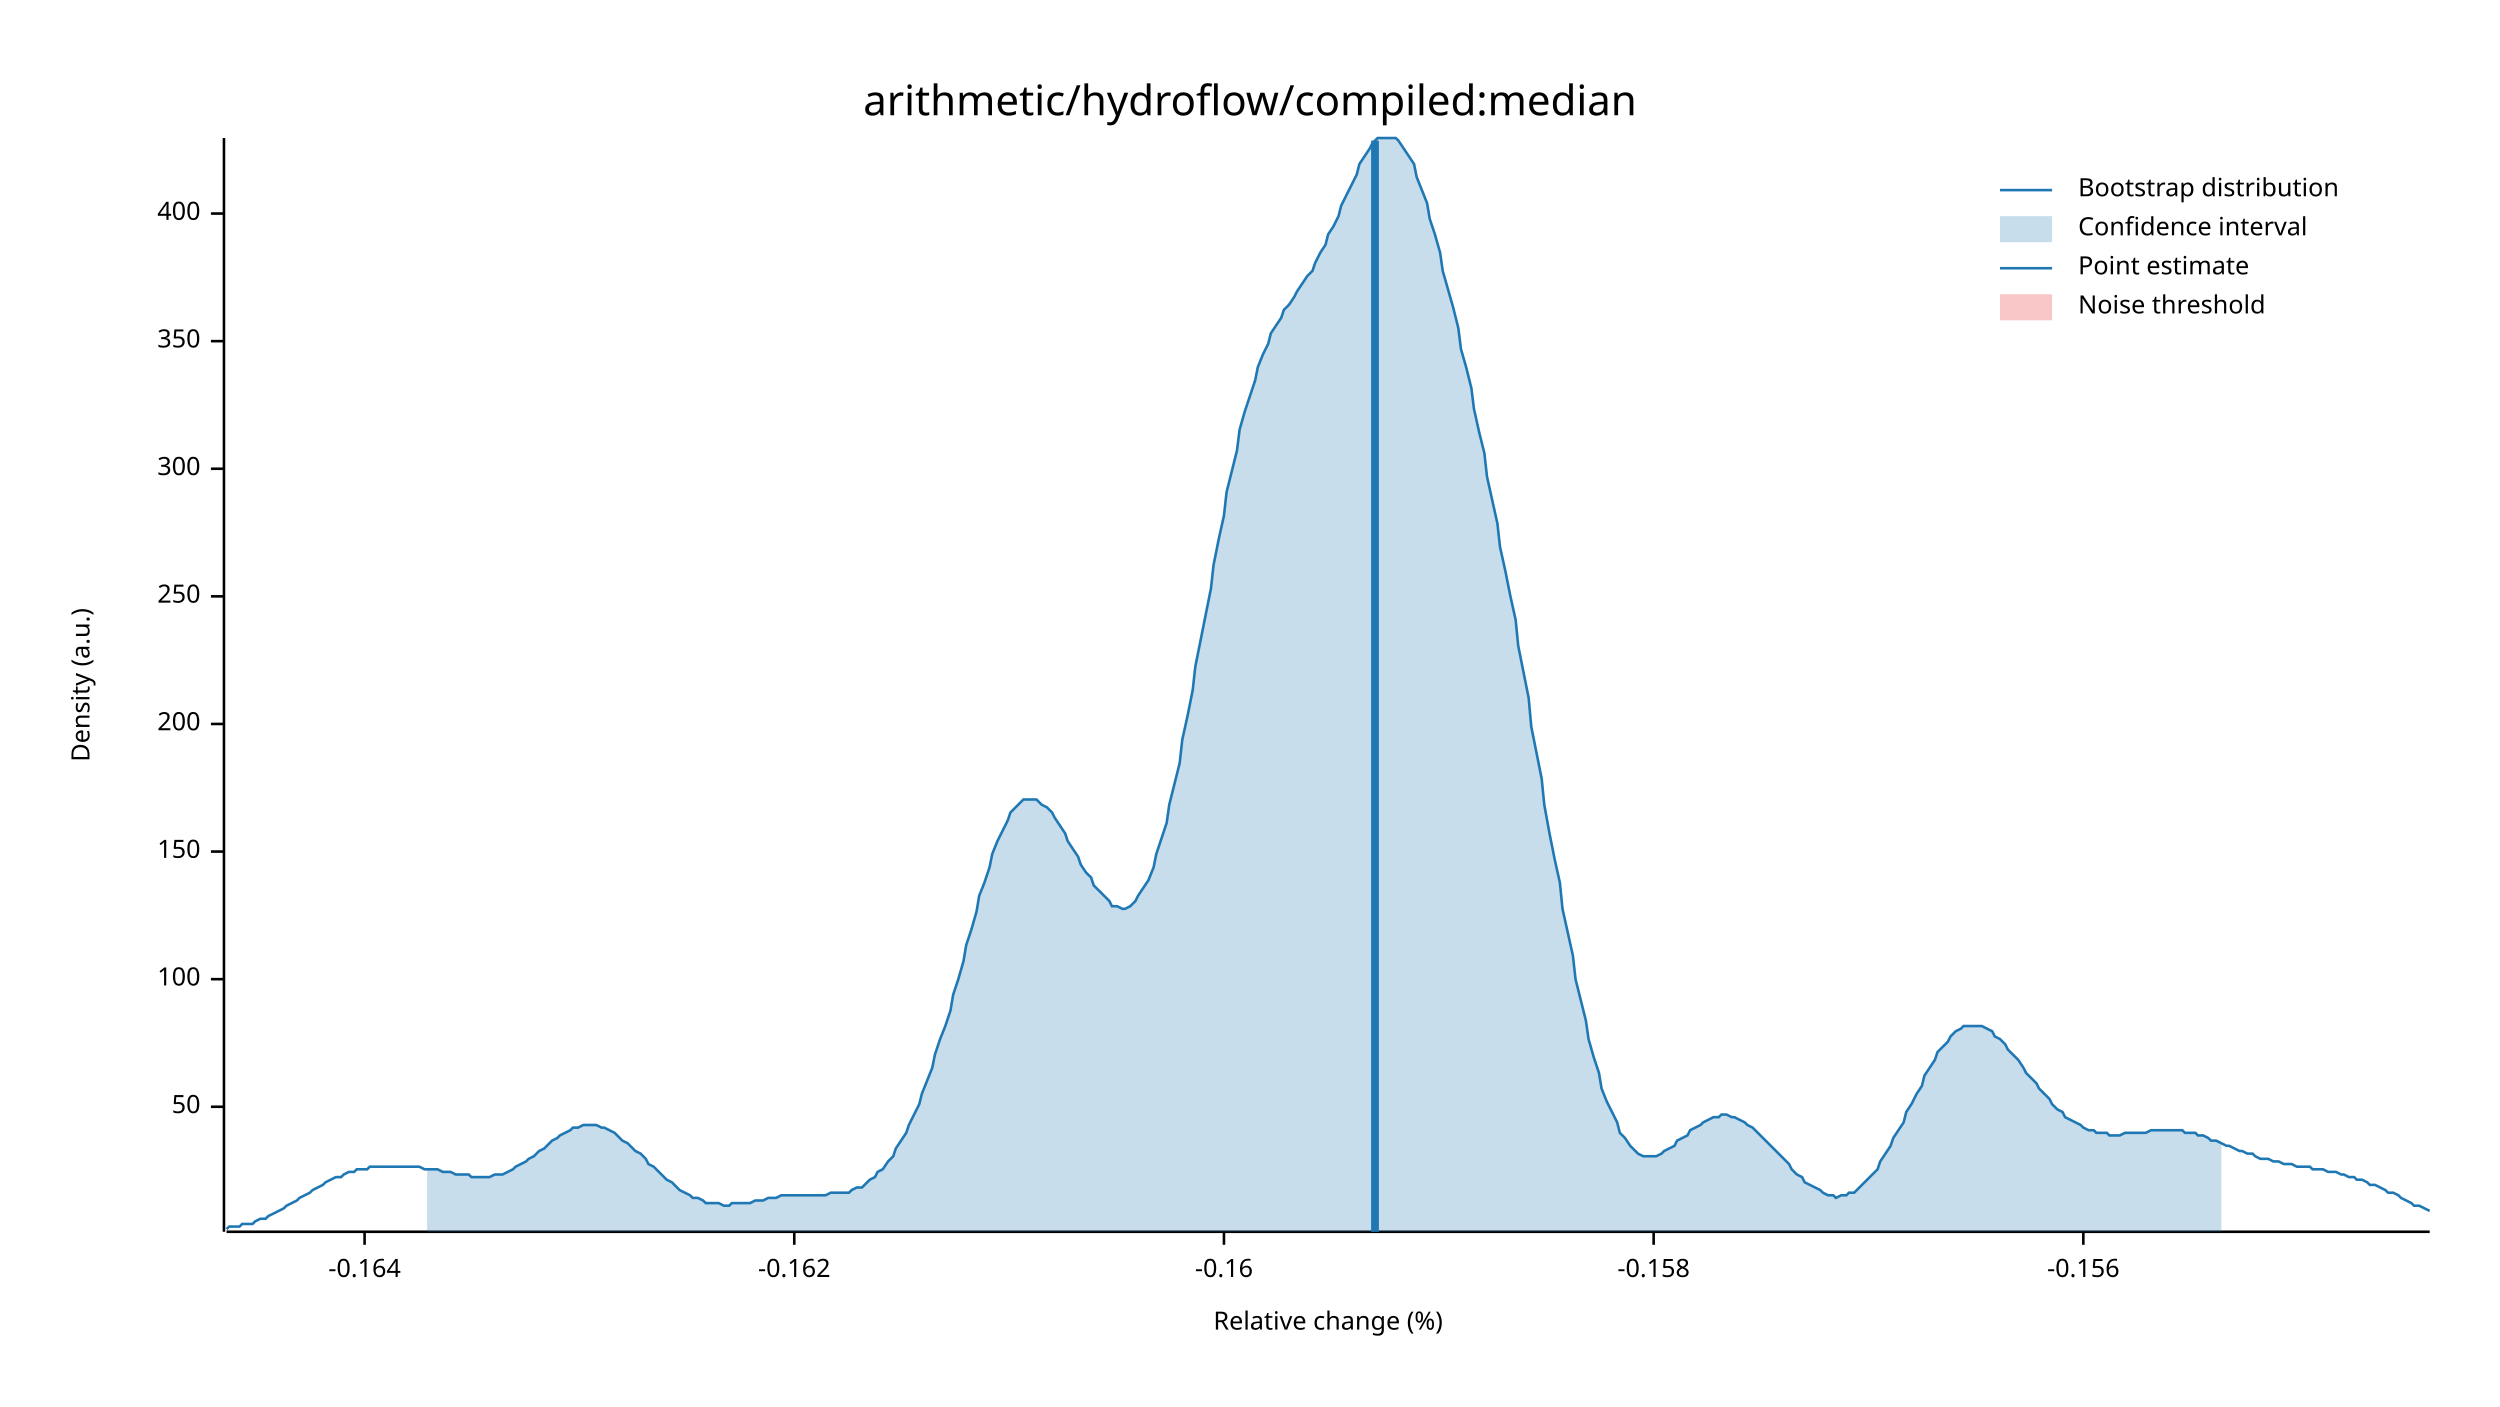
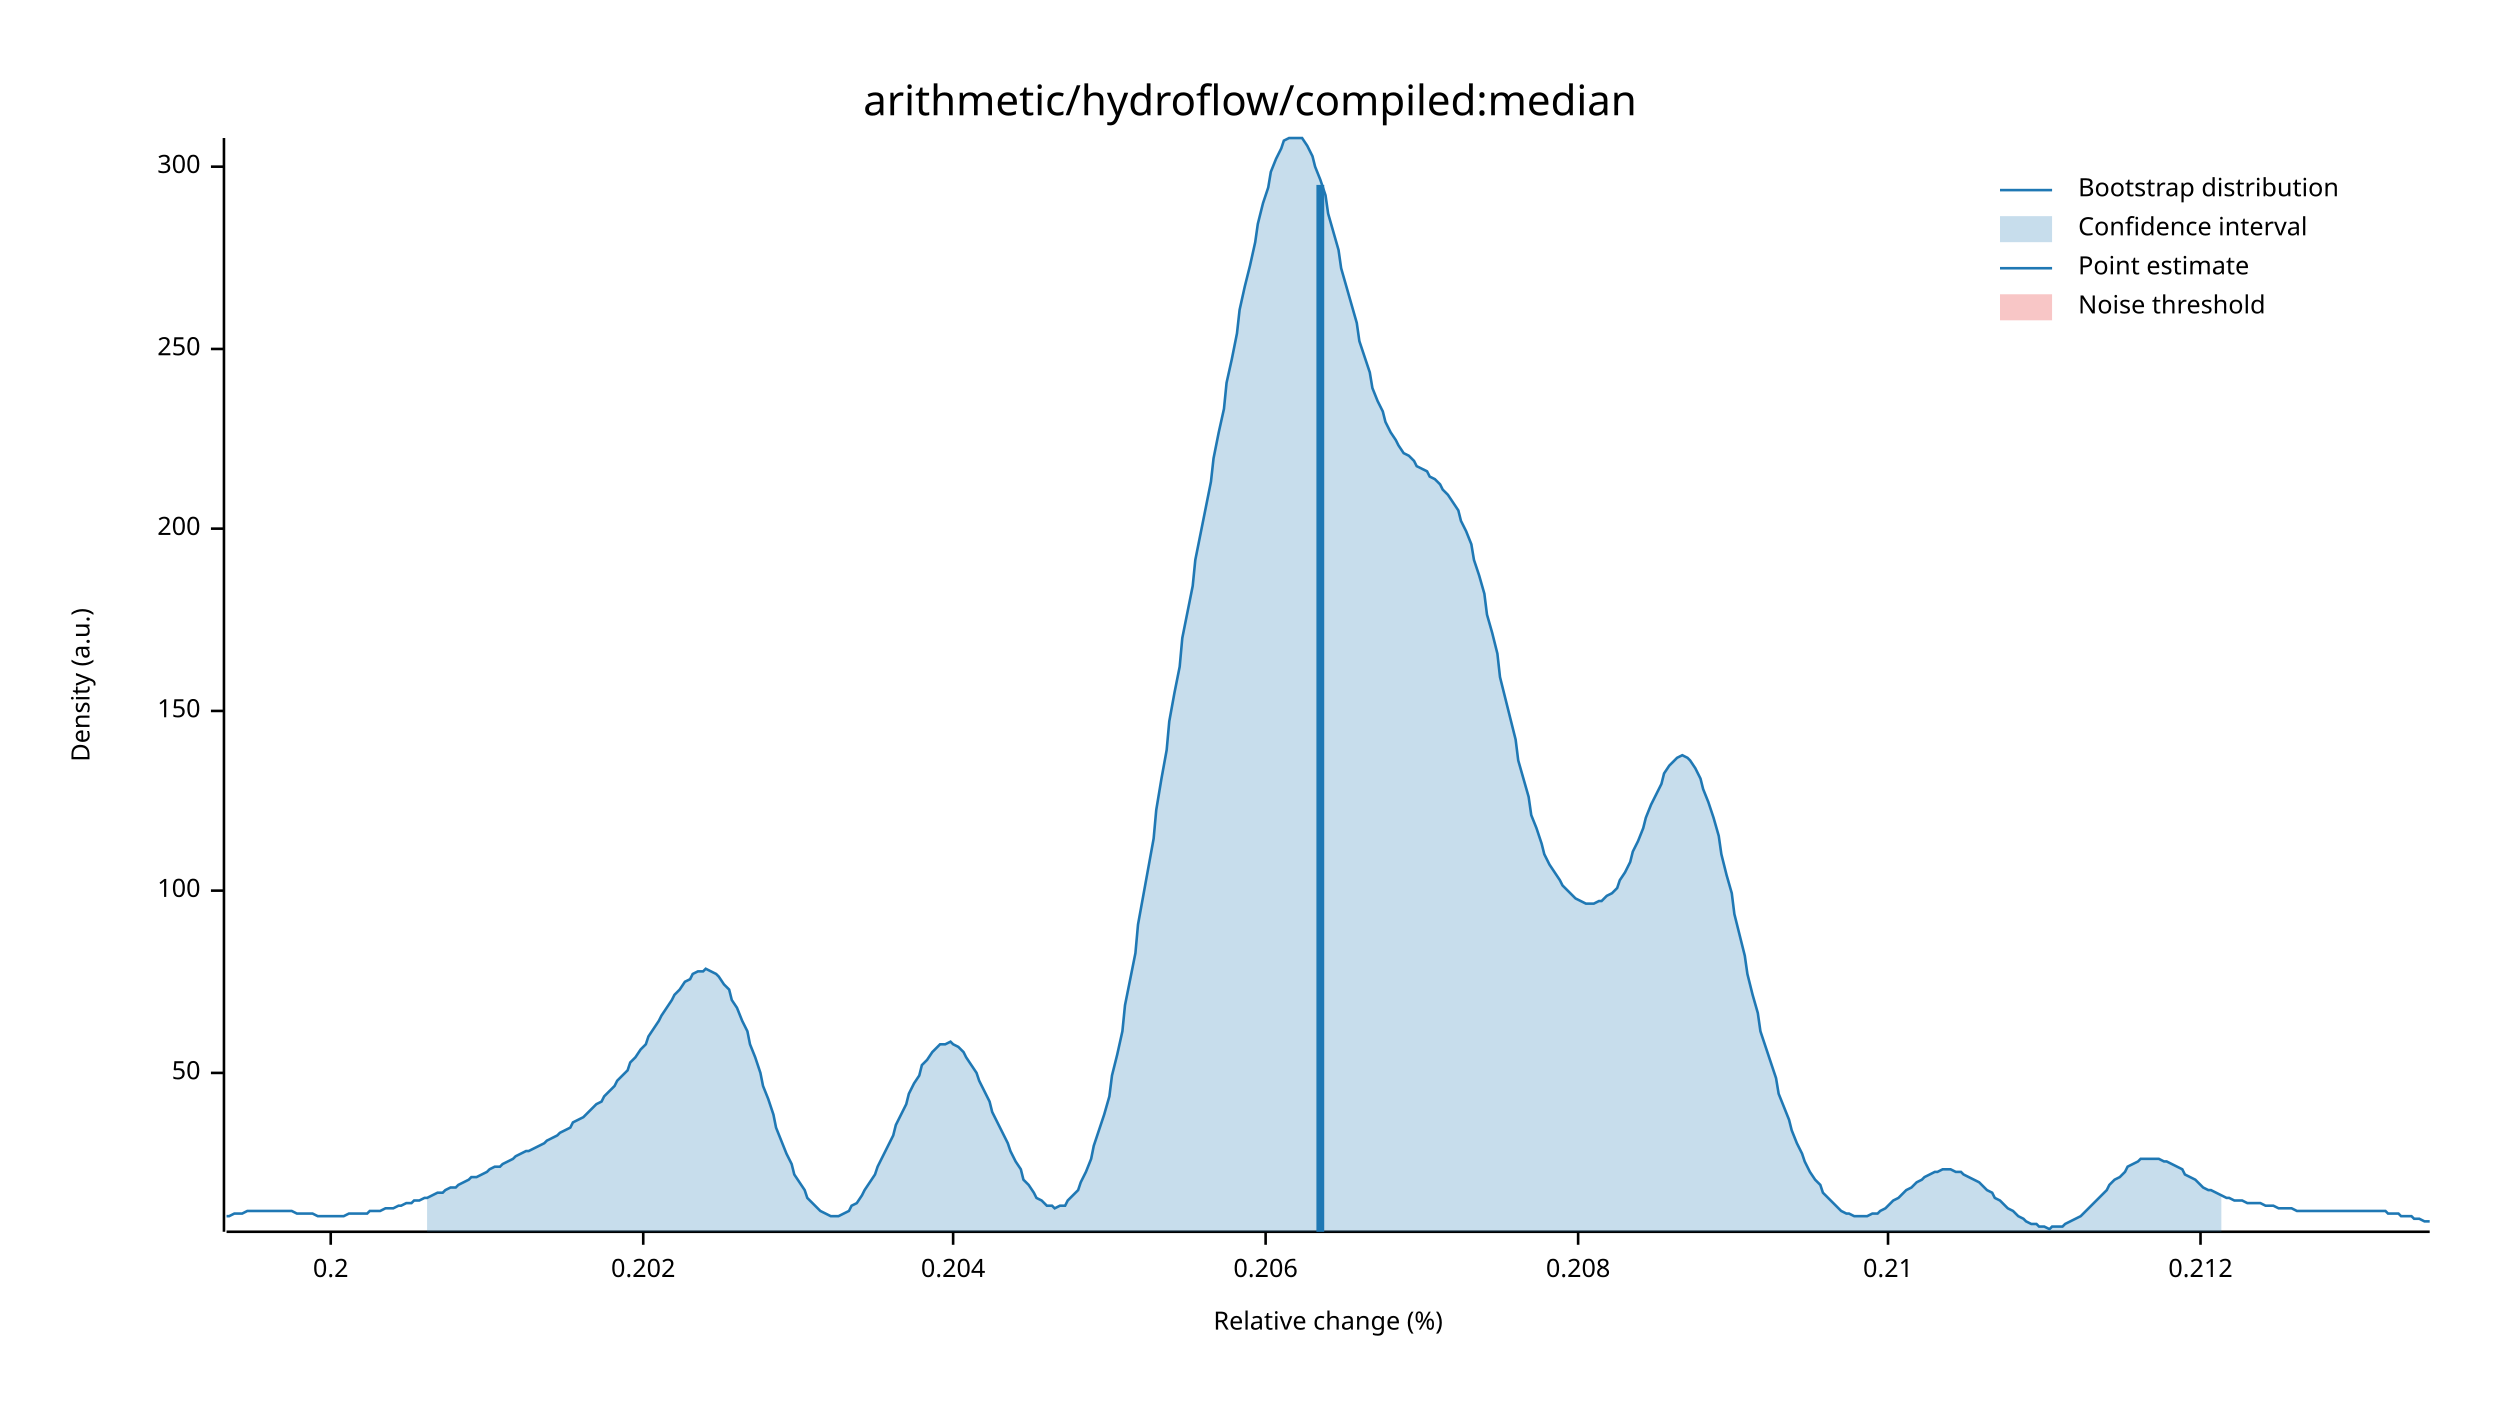
<svg xmlns="http://www.w3.org/2000/svg" width="960" height="540" viewBox="0 0 960 540">
  <text x="480" y="32" dy="0.76em" text-anchor="middle" font-family="sans-serif" font-size="16.129" opacity="1" fill="#000000">
arithmetic/hydroflow/compiled:median
</text>
  <text x="27" y="263" dy="0.76em" text-anchor="middle" font-family="sans-serif" font-size="9.677" opacity="1" fill="#000000" transform="rotate(270, 27, 263)">
Density (a.u.)
</text>
  <text x="510" y="513" dy="-0.5ex" text-anchor="middle" font-family="sans-serif" font-size="9.677" opacity="1" fill="#000000">
Relative change (%)
</text>
  <polyline fill="none" opacity="1" stroke="#000000" stroke-width="1" points="86,53 86,473 " />
-   <text x="77" y="425" dy="0.5ex" text-anchor="end" font-family="sans-serif" font-size="9.677" opacity="1" fill="#000000">
+   <text x="77" y="412" dy="0.5ex" text-anchor="end" font-family="sans-serif" font-size="9.677" opacity="1" fill="#000000">
50
</text>
-   <polyline fill="none" opacity="1" stroke="#000000" stroke-width="1" points="81,425 86,425 " />
-   <text x="77" y="376" dy="0.5ex" text-anchor="end" font-family="sans-serif" font-size="9.677" opacity="1" fill="#000000">
+   <polyline fill="none" opacity="1" stroke="#000000" stroke-width="1" points="81,412 86,412 " />
+   <text x="77" y="342" dy="0.5ex" text-anchor="end" font-family="sans-serif" font-size="9.677" opacity="1" fill="#000000">
100
</text>
-   <polyline fill="none" opacity="1" stroke="#000000" stroke-width="1" points="81,376 86,376 " />
-   <text x="77" y="327" dy="0.5ex" text-anchor="end" font-family="sans-serif" font-size="9.677" opacity="1" fill="#000000">
+   <polyline fill="none" opacity="1" stroke="#000000" stroke-width="1" points="81,342 86,342 " />
+   <text x="77" y="273" dy="0.5ex" text-anchor="end" font-family="sans-serif" font-size="9.677" opacity="1" fill="#000000">
150
</text>
-   <polyline fill="none" opacity="1" stroke="#000000" stroke-width="1" points="81,327 86,327 " />
-   <text x="77" y="278" dy="0.5ex" text-anchor="end" font-family="sans-serif" font-size="9.677" opacity="1" fill="#000000">
+   <polyline fill="none" opacity="1" stroke="#000000" stroke-width="1" points="81,273 86,273 " />
+   <text x="77" y="203" dy="0.5ex" text-anchor="end" font-family="sans-serif" font-size="9.677" opacity="1" fill="#000000">
200
</text>
-   <polyline fill="none" opacity="1" stroke="#000000" stroke-width="1" points="81,278 86,278 " />
-   <text x="77" y="229" dy="0.5ex" text-anchor="end" font-family="sans-serif" font-size="9.677" opacity="1" fill="#000000">
+   <polyline fill="none" opacity="1" stroke="#000000" stroke-width="1" points="81,203 86,203 " />
+   <text x="77" y="134" dy="0.5ex" text-anchor="end" font-family="sans-serif" font-size="9.677" opacity="1" fill="#000000">
250
</text>
-   <polyline fill="none" opacity="1" stroke="#000000" stroke-width="1" points="81,229 86,229 " />
-   <text x="77" y="180" dy="0.5ex" text-anchor="end" font-family="sans-serif" font-size="9.677" opacity="1" fill="#000000">
+   <polyline fill="none" opacity="1" stroke="#000000" stroke-width="1" points="81,134 86,134 " />
+   <text x="77" y="64" dy="0.5ex" text-anchor="end" font-family="sans-serif" font-size="9.677" opacity="1" fill="#000000">
300
</text>
-   <polyline fill="none" opacity="1" stroke="#000000" stroke-width="1" points="81,180 86,180 " />
-   <text x="77" y="131" dy="0.5ex" text-anchor="end" font-family="sans-serif" font-size="9.677" opacity="1" fill="#000000">
- 350
+   <polyline fill="none" opacity="1" stroke="#000000" stroke-width="1" points="81,64 86,64 " />
+   <polyline fill="none" opacity="1" stroke="#000000" stroke-width="1" points="87,473 933,473 " />
+   <text x="127" y="483" dy="0.76em" text-anchor="middle" font-family="sans-serif" font-size="9.677" opacity="1" fill="#000000">
+ 0.2
</text>
-   <polyline fill="none" opacity="1" stroke="#000000" stroke-width="1" points="81,131 86,131 " />
-   <text x="77" y="82" dy="0.5ex" text-anchor="end" font-family="sans-serif" font-size="9.677" opacity="1" fill="#000000">
- 400
+   <polyline fill="none" opacity="1" stroke="#000000" stroke-width="1" points="127,473 127,478 " />
+   <text x="247" y="483" dy="0.76em" text-anchor="middle" font-family="sans-serif" font-size="9.677" opacity="1" fill="#000000">
+ 0.202
</text>
-   <polyline fill="none" opacity="1" stroke="#000000" stroke-width="1" points="81,82 86,82 " />
-   <polyline fill="none" opacity="1" stroke="#000000" stroke-width="1" points="87,473 933,473 " />
-   <text x="140" y="483" dy="0.76em" text-anchor="middle" font-family="sans-serif" font-size="9.677" opacity="1" fill="#000000">
- -0.164
+   <polyline fill="none" opacity="1" stroke="#000000" stroke-width="1" points="247,473 247,478 " />
+   <text x="366" y="483" dy="0.76em" text-anchor="middle" font-family="sans-serif" font-size="9.677" opacity="1" fill="#000000">
+ 0.204
</text>
-   <polyline fill="none" opacity="1" stroke="#000000" stroke-width="1" points="140,473 140,478 " />
-   <text x="305" y="483" dy="0.76em" text-anchor="middle" font-family="sans-serif" font-size="9.677" opacity="1" fill="#000000">
- -0.162
+   <polyline fill="none" opacity="1" stroke="#000000" stroke-width="1" points="366,473 366,478 " />
+   <text x="486" y="483" dy="0.76em" text-anchor="middle" font-family="sans-serif" font-size="9.677" opacity="1" fill="#000000">
+ 0.206
</text>
-   <polyline fill="none" opacity="1" stroke="#000000" stroke-width="1" points="305,473 305,478 " />
-   <text x="470" y="483" dy="0.76em" text-anchor="middle" font-family="sans-serif" font-size="9.677" opacity="1" fill="#000000">
- -0.16
+   <polyline fill="none" opacity="1" stroke="#000000" stroke-width="1" points="486,473 486,478 " />
+   <text x="606" y="483" dy="0.76em" text-anchor="middle" font-family="sans-serif" font-size="9.677" opacity="1" fill="#000000">
+ 0.208
</text>
-   <polyline fill="none" opacity="1" stroke="#000000" stroke-width="1" points="470,473 470,478 " />
-   <text x="635" y="483" dy="0.76em" text-anchor="middle" font-family="sans-serif" font-size="9.677" opacity="1" fill="#000000">
- -0.158
+   <polyline fill="none" opacity="1" stroke="#000000" stroke-width="1" points="606,473 606,478 " />
+   <text x="725" y="483" dy="0.76em" text-anchor="middle" font-family="sans-serif" font-size="9.677" opacity="1" fill="#000000">
+ 0.21
</text>
-   <polyline fill="none" opacity="1" stroke="#000000" stroke-width="1" points="635,473 635,478 " />
-   <text x="800" y="483" dy="0.76em" text-anchor="middle" font-family="sans-serif" font-size="9.677" opacity="1" fill="#000000">
- -0.156
+   <polyline fill="none" opacity="1" stroke="#000000" stroke-width="1" points="725,473 725,478 " />
+   <text x="845" y="483" dy="0.76em" text-anchor="middle" font-family="sans-serif" font-size="9.677" opacity="1" fill="#000000">
+ 0.212
</text>
-   <polyline fill="none" opacity="1" stroke="#000000" stroke-width="1" points="800,473 800,478 " />
-   <polyline fill="none" opacity="1" stroke="#1F78B4" stroke-width="1" points="87,472 88,471 90,471 92,471 93,470 95,470 97,470 98,469 100,468 102,468 103,467 105,466 107,465 109,464 110,463 112,462 114,461 115,460 117,459 119,458 120,457 122,456 124,455 125,454 127,453 129,452 131,452 132,451 134,450 136,450 137,449 139,449 141,449 142,448 144,448 146,448 148,448 149,448 151,448 153,448 154,448 156,448 158,448 159,448 161,448 163,449 164,449 166,449 168,449 170,450 171,450 173,450 175,451 176,451 178,451 180,451 181,452 183,452 185,452 187,452 188,452 190,451 192,451 193,451 195,450 197,449 198,448 200,447 202,446 203,445 205,444 207,442 209,441 210,440 212,438 214,437 215,436 217,435 219,434 220,433 222,433 224,432 226,432 227,432 229,432 231,433 232,433 234,434 236,435 237,436 239,438 241,439 242,440 244,442 246,443 248,445 249,447 251,448 253,450 254,451 256,453 258,454 259,455 261,457 263,458 265,459 266,460 268,460 270,461 271,462 273,462 275,462 276,462 278,463 280,463 281,462 283,462 285,462 287,462 288,462 290,461 292,461 293,461 295,460 297,460 298,460 300,459 302,459 304,459 305,459 307,459 309,459 310,459 312,459 314,459 315,459 317,459 319,458 320,458 322,458 324,458 326,458 327,457 329,456 331,456 332,455 334,453 336,452 337,450 339,449 341,446 343,444 344,441 346,438 348,435 349,432 351,428 353,424 354,420 356,415 358,410 359,405 361,399 363,394 365,388 366,382 368,376 370,369 371,363 373,357 375,350 376,344 378,339 380,333 381,328 383,323 385,319 387,315 388,312 390,310 392,308 393,307 395,307 397,307 398,307 400,309 402,310 404,312 405,314 407,317 409,320 410,323 412,326 414,329 415,332 417,335 419,337 420,340 422,342 424,344 426,346 427,348 429,348 431,349 432,349 434,348 436,346 437,344 439,341 441,338 443,333 444,328 446,322 448,316 449,309 451,301 453,293 454,284 456,275 458,265 459,256 461,246 463,236 465,226 466,217 468,207 470,198 471,189 473,181 475,173 476,165 478,158 480,152 482,146 483,141 485,136 487,132 488,128 490,125 492,122 493,119 495,117 497,114 498,112 500,109 502,106 504,104 505,101 507,97 509,94 510,90 512,87 514,83 515,79 517,75 519,71 521,67 522,63 524,60 526,57 527,55 529,53 531,53 532,53 534,53 536,53 537,54 539,57 541,60 543,63 544,68 546,73 548,78 549,84 551,90 553,97 554,104 556,111 558,118 560,126 561,134 563,141 565,149 566,157 568,166 570,174 571,183 573,192 575,201 576,210 578,219 580,229 582,238 583,248 585,258 587,268 588,279 590,289 592,299 593,309 595,320 597,330 599,339 600,349 602,358 604,367 605,376 607,384 609,392 610,399 612,406 614,412 615,418 617,423 619,427 621,431 622,435 624,437 626,440 627,441 629,443 631,444 632,444 634,444 636,444 638,443 639,442 641,441 643,440 644,438 646,437 648,436 649,434 651,433 653,432 654,431 656,430 658,429 660,429 661,428 663,428 665,429 666,429 668,430 670,431 671,432 673,433 675,435 676,436 678,438 680,440 682,442 683,443 685,445 687,447 688,449 690,451 692,452 693,454 695,455 697,456 699,457 700,458 702,459 704,459 705,460 707,459 709,459 710,458 712,458 714,456 715,455 717,453 719,451 721,449 722,446 724,443 726,440 727,437 729,434 731,431 732,427 734,424 736,420 738,417 739,413 741,410 743,407 744,404 746,402 748,400 749,398 751,396 753,395 754,394 756,394 758,394 760,394 761,394 763,395 765,396 766,398 768,399 770,401 771,403 773,405 775,407 777,410 778,412 780,414 782,416 783,418 785,420 787,422 788,424 790,426 792,427 793,429 795,430 797,431 799,432 800,433 802,434 804,434 805,435 807,435 809,435 810,436 812,436 814,436 816,435 817,435 819,435 821,435 822,435 824,435 826,434 827,434 829,434 831,434 832,434 834,434 836,434 838,434 839,435 841,435 843,435 844,436 846,436 848,437 849,438 851,438 853,439 855,440 856,440 858,441 860,442 861,442 863,443 865,443 866,444 868,445 870,445 871,445 873,446 875,446 877,447 878,447 880,447 882,448 883,448 885,448 887,448 888,449 890,449 892,449 894,450 895,450 897,450 899,451 900,451 902,452 904,452 905,453 907,453 909,454 910,455 912,455 914,456 916,457 917,458 919,458 921,459 922,460 924,461 926,462 927,463 929,463 931,464 933,465 " />
-   <polygon opacity="0.25" fill="#1F78B4" points="164,449 166,449 168,449 170,450 171,450 173,450 175,451 176,451 178,451 180,451 181,452 183,452 185,452 187,452 188,452 190,451 192,451 193,451 195,450 197,449 198,448 200,447 202,446 203,445 205,444 207,442 209,441 210,440 212,438 214,437 215,436 217,435 219,434 220,433 222,433 224,432 226,432 227,432 229,432 231,433 232,433 234,434 236,435 237,436 239,438 241,439 242,440 244,442 246,443 248,445 249,447 251,448 253,450 254,451 256,453 258,454 259,455 261,457 263,458 265,459 266,460 268,460 270,461 271,462 273,462 275,462 276,462 278,463 280,463 281,462 283,462 285,462 287,462 288,462 290,461 292,461 293,461 295,460 297,460 298,460 300,459 302,459 304,459 305,459 307,459 309,459 310,459 312,459 314,459 315,459 317,459 319,458 320,458 322,458 324,458 326,458 327,457 329,456 331,456 332,455 334,453 336,452 337,450 339,449 341,446 343,444 344,441 346,438 348,435 349,432 351,428 353,424 354,420 356,415 358,410 359,405 361,399 363,394 365,388 366,382 368,376 370,369 371,363 373,357 375,350 376,344 378,339 380,333 381,328 383,323 385,319 387,315 388,312 390,310 392,308 393,307 395,307 397,307 398,307 400,309 402,310 404,312 405,314 407,317 409,320 410,323 412,326 414,329 415,332 417,335 419,337 420,340 422,342 424,344 426,346 427,348 429,348 431,349 432,349 434,348 436,346 437,344 439,341 441,338 443,333 444,328 446,322 448,316 449,309 451,301 453,293 454,284 456,275 458,265 459,256 461,246 463,236 465,226 466,217 468,207 470,198 471,189 473,181 475,173 476,165 478,158 480,152 482,146 483,141 485,136 487,132 488,128 490,125 492,122 493,119 495,117 497,114 498,112 500,109 502,106 504,104 505,101 507,97 509,94 510,90 512,87 514,83 515,79 517,75 519,71 521,67 522,63 524,60 526,57 527,55 529,53 531,53 532,53 534,53 536,53 537,54 539,57 541,60 543,63 544,68 546,73 548,78 549,84 551,90 553,97 554,104 556,111 558,118 560,126 561,134 563,141 565,149 566,157 568,166 570,174 571,183 573,192 575,201 576,210 578,219 580,229 582,238 583,248 585,258 587,268 588,279 590,289 592,299 593,309 595,320 597,330 599,339 600,349 602,358 604,367 605,376 607,384 609,392 610,399 612,406 614,412 615,418 617,423 619,427 621,431 622,435 624,437 626,440 627,441 629,443 631,444 632,444 634,444 636,444 638,443 639,442 641,441 643,440 644,438 646,437 648,436 649,434 651,433 653,432 654,431 656,430 658,429 660,429 661,428 663,428 665,429 666,429 668,430 670,431 671,432 673,433 675,435 676,436 678,438 680,440 682,442 683,443 685,445 687,447 688,449 690,451 692,452 693,454 695,455 697,456 699,457 700,458 702,459 704,459 705,460 707,459 709,459 710,458 712,458 714,456 715,455 717,453 719,451 721,449 722,446 724,443 726,440 727,437 729,434 731,431 732,427 734,424 736,420 738,417 739,413 741,410 743,407 744,404 746,402 748,400 749,398 751,396 753,395 754,394 756,394 758,394 760,394 761,394 763,395 765,396 766,398 768,399 770,401 771,403 773,405 775,407 777,410 778,412 780,414 782,416 783,418 785,420 787,422 788,424 790,426 792,427 793,429 795,430 797,431 799,432 800,433 802,434 804,434 805,435 807,435 809,435 810,436 812,436 814,436 816,435 817,435 819,435 821,435 822,435 824,435 826,434 827,434 829,434 831,434 832,434 834,434 836,434 838,434 839,435 841,435 843,435 844,436 846,436 848,437 849,438 851,438 853,439 853,473 164,473 " />
-   <polyline fill="none" opacity="1" stroke="#1F78B4" stroke-width="3" points="528,473 528,54 " />
+   <polyline fill="none" opacity="1" stroke="#000000" stroke-width="1" points="845,473 845,478 " />
+   <polyline fill="none" opacity="1" stroke="#1F78B4" stroke-width="1" points="87,467 88,467 90,466 92,466 93,466 95,465 97,465 98,465 100,465 102,465 103,465 105,465 107,465 109,465 110,465 112,465 114,466 115,466 117,466 119,466 120,466 122,467 124,467 125,467 127,467 129,467 131,467 132,467 134,466 136,466 137,466 139,466 141,466 142,465 144,465 146,465 148,464 149,464 151,464 153,463 154,463 156,462 158,462 159,461 161,461 163,460 164,460 166,459 168,458 170,458 171,457 173,456 175,456 176,455 178,454 180,453 181,452 183,452 185,451 187,450 188,449 190,448 192,448 193,447 195,446 197,445 198,444 200,443 202,442 203,442 205,441 207,440 209,439 210,438 212,437 214,436 215,435 217,434 219,433 220,431 222,430 224,429 226,427 227,426 229,424 231,423 232,421 234,419 236,417 237,415 239,413 241,411 242,408 244,406 246,403 248,401 249,398 251,395 253,392 254,390 256,387 258,384 259,382 261,380 263,377 265,376 266,374 268,373 270,373 271,372 273,373 275,374 276,375 278,378 280,380 281,384 283,387 285,392 287,396 288,401 290,406 292,412 293,417 295,422 297,428 298,433 300,438 302,443 304,447 305,451 307,454 309,457 310,460 312,462 314,464 315,465 317,466 319,467 320,467 322,467 324,466 326,465 327,463 329,462 331,459 332,457 334,454 336,451 337,448 339,444 341,440 343,436 344,432 346,428 348,424 349,420 351,416 353,413 354,409 356,407 358,404 359,403 361,401 363,401 365,400 366,401 368,402 370,404 371,406 373,409 375,412 376,415 378,419 380,423 381,427 383,431 385,435 387,439 388,442 390,446 392,449 393,453 395,455 397,458 398,460 400,461 402,463 404,463 405,464 407,463 409,463 410,461 412,459 414,457 415,454 417,450 419,445 420,440 422,434 424,428 426,421 427,413 429,405 431,396 432,386 434,376 436,366 437,355 439,344 441,333 443,322 444,311 446,299 448,288 449,277 451,266 453,256 454,245 456,235 458,225 459,215 461,205 463,195 465,185 466,176 468,166 470,157 471,147 473,138 475,128 476,119 478,110 480,102 482,93 483,86 485,78 487,72 488,66 490,61 492,57 493,54 495,53 497,53 498,53 500,53 502,56 504,60 505,64 507,69 509,75 510,82 512,89 514,96 515,103 517,110 519,117 521,124 522,131 524,137 526,143 527,149 529,154 531,158 532,162 534,166 536,169 537,171 539,174 541,175 543,177 544,179 546,180 548,181 549,183 551,184 553,186 554,188 556,190 558,193 560,196 561,200 563,204 565,209 566,215 568,221 570,228 571,236 573,243 575,251 576,260 578,268 580,276 582,284 583,292 585,299 587,306 588,313 590,318 592,324 593,328 595,332 597,335 599,338 600,340 602,342 604,344 605,345 607,346 609,347 610,347 612,347 614,346 615,346 617,344 619,343 621,341 622,338 624,335 626,331 627,327 629,323 631,318 632,314 634,309 636,305 638,301 639,297 641,294 643,292 644,291 646,290 648,291 649,292 651,295 653,299 654,303 656,308 658,314 660,321 661,328 663,336 665,343 666,351 668,359 670,367 671,374 673,382 675,389 676,396 678,402 680,408 682,414 683,420 685,425 687,430 688,434 690,439 692,443 693,446 695,450 697,453 699,455 700,458 702,460 704,462 705,463 707,465 709,466 710,466 712,467 714,467 715,467 717,467 719,466 721,466 722,465 724,464 726,462 727,461 729,460 731,458 732,457 734,456 736,454 738,453 739,452 741,451 743,450 744,450 746,449 748,449 749,449 751,450 753,450 754,451 756,452 758,453 760,454 761,455 763,457 765,458 766,460 768,461 770,463 771,464 773,465 775,467 777,468 778,469 780,470 782,470 783,471 785,471 787,472 788,471 790,471 792,471 793,470 795,469 797,468 799,467 800,466 802,464 804,462 805,461 807,459 809,457 810,455 812,453 814,452 816,450 817,448 819,447 821,446 822,445 824,445 826,445 827,445 829,445 831,446 832,446 834,447 836,448 838,449 839,451 841,452 843,453 844,454 846,456 848,457 849,457 851,458 853,459 855,460 856,460 858,461 860,461 861,461 863,462 865,462 866,462 868,462 870,463 871,463 873,463 875,464 877,464 878,464 880,464 882,465 883,465 885,465 887,465 888,465 890,465 892,465 894,465 895,465 897,465 899,465 900,465 902,465 904,465 905,465 907,465 909,465 910,465 912,465 914,465 916,465 917,466 919,466 921,466 922,467 924,467 926,467 927,468 929,468 931,469 933,469 " />
+   <polygon opacity="0.25" fill="#1F78B4" points="164,460 166,459 168,458 170,458 171,457 173,456 175,456 176,455 178,454 180,453 181,452 183,452 185,451 187,450 188,449 190,448 192,448 193,447 195,446 197,445 198,444 200,443 202,442 203,442 205,441 207,440 209,439 210,438 212,437 214,436 215,435 217,434 219,433 220,431 222,430 224,429 226,427 227,426 229,424 231,423 232,421 234,419 236,417 237,415 239,413 241,411 242,408 244,406 246,403 248,401 249,398 251,395 253,392 254,390 256,387 258,384 259,382 261,380 263,377 265,376 266,374 268,373 270,373 271,372 273,373 275,374 276,375 278,378 280,380 281,384 283,387 285,392 287,396 288,401 290,406 292,412 293,417 295,422 297,428 298,433 300,438 302,443 304,447 305,451 307,454 309,457 310,460 312,462 314,464 315,465 317,466 319,467 320,467 322,467 324,466 326,465 327,463 329,462 331,459 332,457 334,454 336,451 337,448 339,444 341,440 343,436 344,432 346,428 348,424 349,420 351,416 353,413 354,409 356,407 358,404 359,403 361,401 363,401 365,400 366,401 368,402 370,404 371,406 373,409 375,412 376,415 378,419 380,423 381,427 383,431 385,435 387,439 388,442 390,446 392,449 393,453 395,455 397,458 398,460 400,461 402,463 404,463 405,464 407,463 409,463 410,461 412,459 414,457 415,454 417,450 419,445 420,440 422,434 424,428 426,421 427,413 429,405 431,396 432,386 434,376 436,366 437,355 439,344 441,333 443,322 444,311 446,299 448,288 449,277 451,266 453,256 454,245 456,235 458,225 459,215 461,205 463,195 465,185 466,176 468,166 470,157 471,147 473,138 475,128 476,119 478,110 480,102 482,93 483,86 485,78 487,72 488,66 490,61 492,57 493,54 495,53 497,53 498,53 500,53 502,56 504,60 505,64 507,69 509,75 510,82 512,89 514,96 515,103 517,110 519,117 521,124 522,131 524,137 526,143 527,149 529,154 531,158 532,162 534,166 536,169 537,171 539,174 541,175 543,177 544,179 546,180 548,181 549,183 551,184 553,186 554,188 556,190 558,193 560,196 561,200 563,204 565,209 566,215 568,221 570,228 571,236 573,243 575,251 576,260 578,268 580,276 582,284 583,292 585,299 587,306 588,313 590,318 592,324 593,328 595,332 597,335 599,338 600,340 602,342 604,344 605,345 607,346 609,347 610,347 612,347 614,346 615,346 617,344 619,343 621,341 622,338 624,335 626,331 627,327 629,323 631,318 632,314 634,309 636,305 638,301 639,297 641,294 643,292 644,291 646,290 648,291 649,292 651,295 653,299 654,303 656,308 658,314 660,321 661,328 663,336 665,343 666,351 668,359 670,367 671,374 673,382 675,389 676,396 678,402 680,408 682,414 683,420 685,425 687,430 688,434 690,439 692,443 693,446 695,450 697,453 699,455 700,458 702,460 704,462 705,463 707,465 709,466 710,466 712,467 714,467 715,467 717,467 719,466 721,466 722,465 724,464 726,462 727,461 729,460 731,458 732,457 734,456 736,454 738,453 739,452 741,451 743,450 744,450 746,449 748,449 749,449 751,450 753,450 754,451 756,452 758,453 760,454 761,455 763,457 765,458 766,460 768,461 770,463 771,464 773,465 775,467 777,468 778,469 780,470 782,470 783,471 785,471 787,472 788,471 790,471 792,471 793,470 795,469 797,468 799,467 800,466 802,464 804,462 805,461 807,459 809,457 810,455 812,453 814,452 816,450 817,448 819,447 821,446 822,445 824,445 826,445 827,445 829,445 831,446 832,446 834,447 836,448 838,449 839,451 841,452 843,453 844,454 846,456 848,457 849,457 851,458 853,459 853,473 164,473 " />
+   <polyline fill="none" opacity="1" stroke="#1F78B4" stroke-width="3" points="507,473 507,71 " />
  <rect x="510" y="53" width="0" height="419" opacity="0.1" fill="#E31A1C" stroke="none" />
  <text x="798" y="68" dy="0.76em" text-anchor="start" font-family="sans-serif" font-size="9.677" opacity="1" fill="#000000">
Bootstrap distribution
</text>
  <text x="798" y="83" dy="0.76em" text-anchor="start" font-family="sans-serif" font-size="9.677" opacity="1" fill="#000000">
Confidence interval
</text>
  <text x="798" y="98" dy="0.76em" text-anchor="start" font-family="sans-serif" font-size="9.677" opacity="1" fill="#000000">
Point estimate
</text>
  <text x="798" y="113" dy="0.76em" text-anchor="start" font-family="sans-serif" font-size="9.677" opacity="1" fill="#000000">
Noise threshold
</text>
  <polyline fill="none" opacity="1" stroke="#1F78B4" stroke-width="1" points="768,73 788,73 " />
  <rect x="768" y="83" width="20" height="10" opacity="0.25" fill="#1F78B4" stroke="none" />
  <polyline fill="none" opacity="1" stroke="#1F78B4" stroke-width="1" points="768,103 788,103 " />
  <rect x="768" y="113" width="20" height="10" opacity="0.25" fill="#E31A1C" stroke="none" />
</svg>
